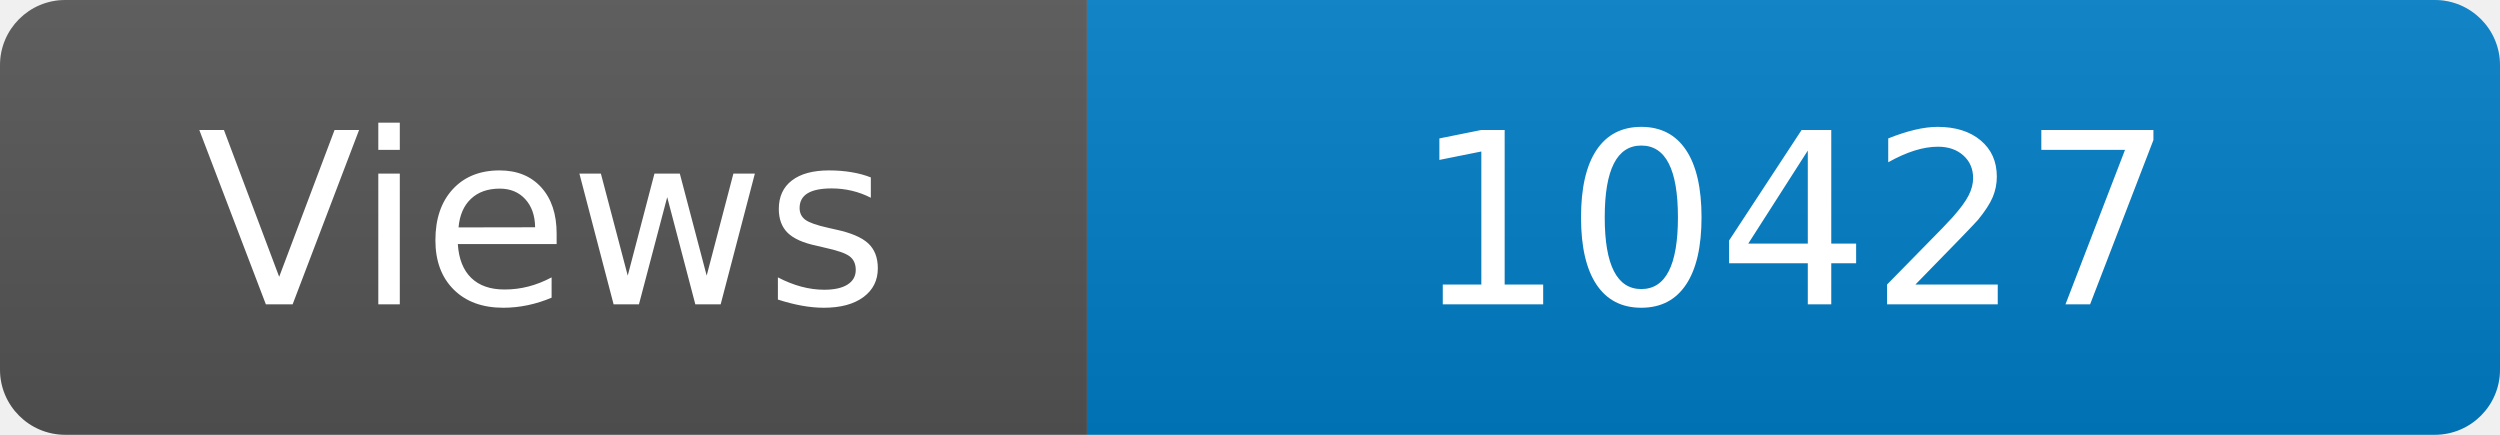
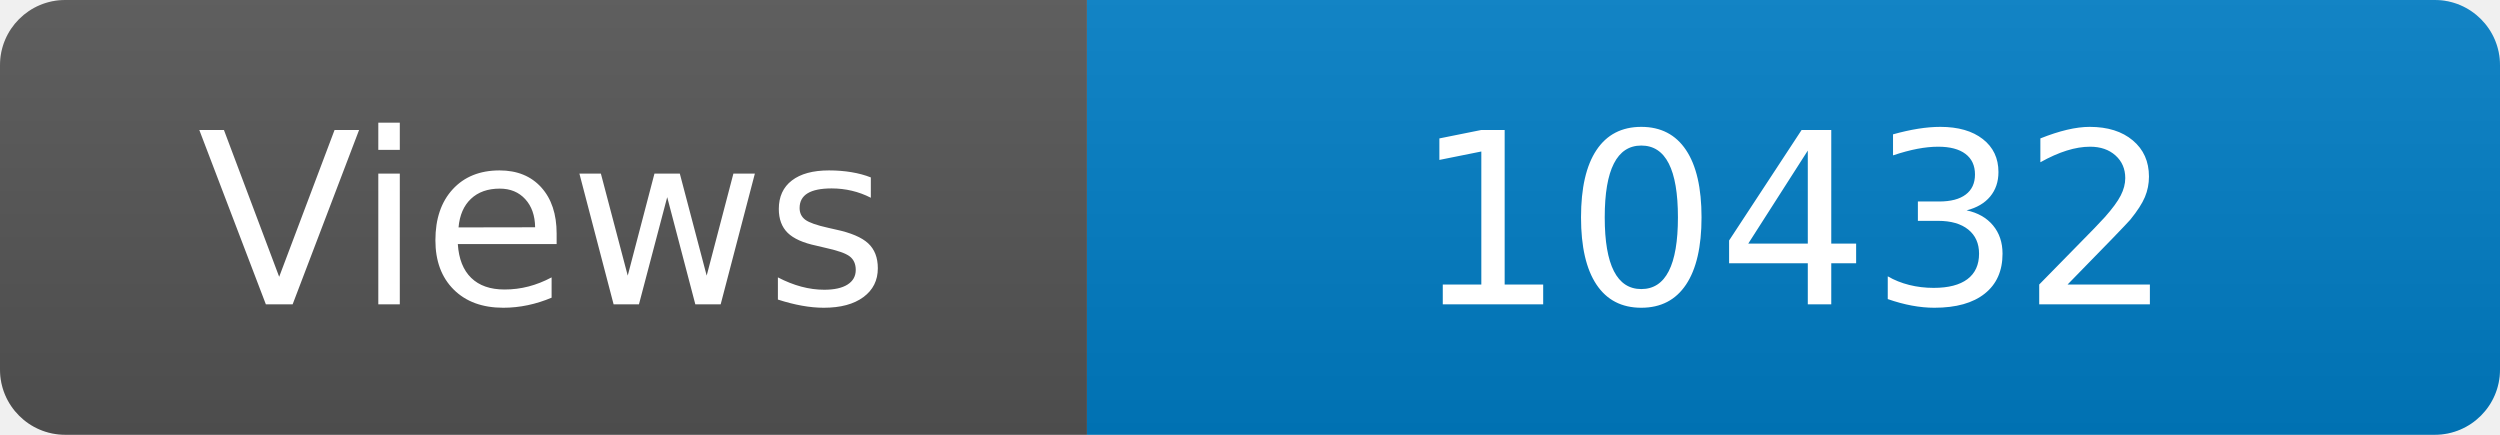
<svg xmlns="http://www.w3.org/2000/svg" width="115" height="20" role="img" aria-label="Maintained?: yes">
  <linearGradient id="s" x2="0" y2="100%">
    <stop offset="0" stop-color="#bbb" stop-opacity=".1" />
    <stop offset="1" stop-opacity=".1" />
  </linearGradient>
  <clipPath id="r">
    <rect width="115" height="20" rx="3" fill="#fff" />
  </clipPath>
  <g clip-path="url(#r)">
    <rect width="50" height="20" fill="#555" />
    <rect x="50" width="160" height="20" fill="#007ec6" />
    <rect width="115" height="20" fill="url(#s)" />
  </g>
  <g fill="#fff" text-anchor="middle" font-family="Verdana,Geneva,DejaVu Sans,sans-serif" font-size="110">
    <text x="250" y="140" transform="scale(.1)" fill="#fff">Views</text>
-     <text x="825" y="140" transform="scale(.1)" fill="#fff">10427</text>
+     <text x="825" y="140" transform="scale(.1)" fill="#fff">10432</text>
  </g>
</svg>
